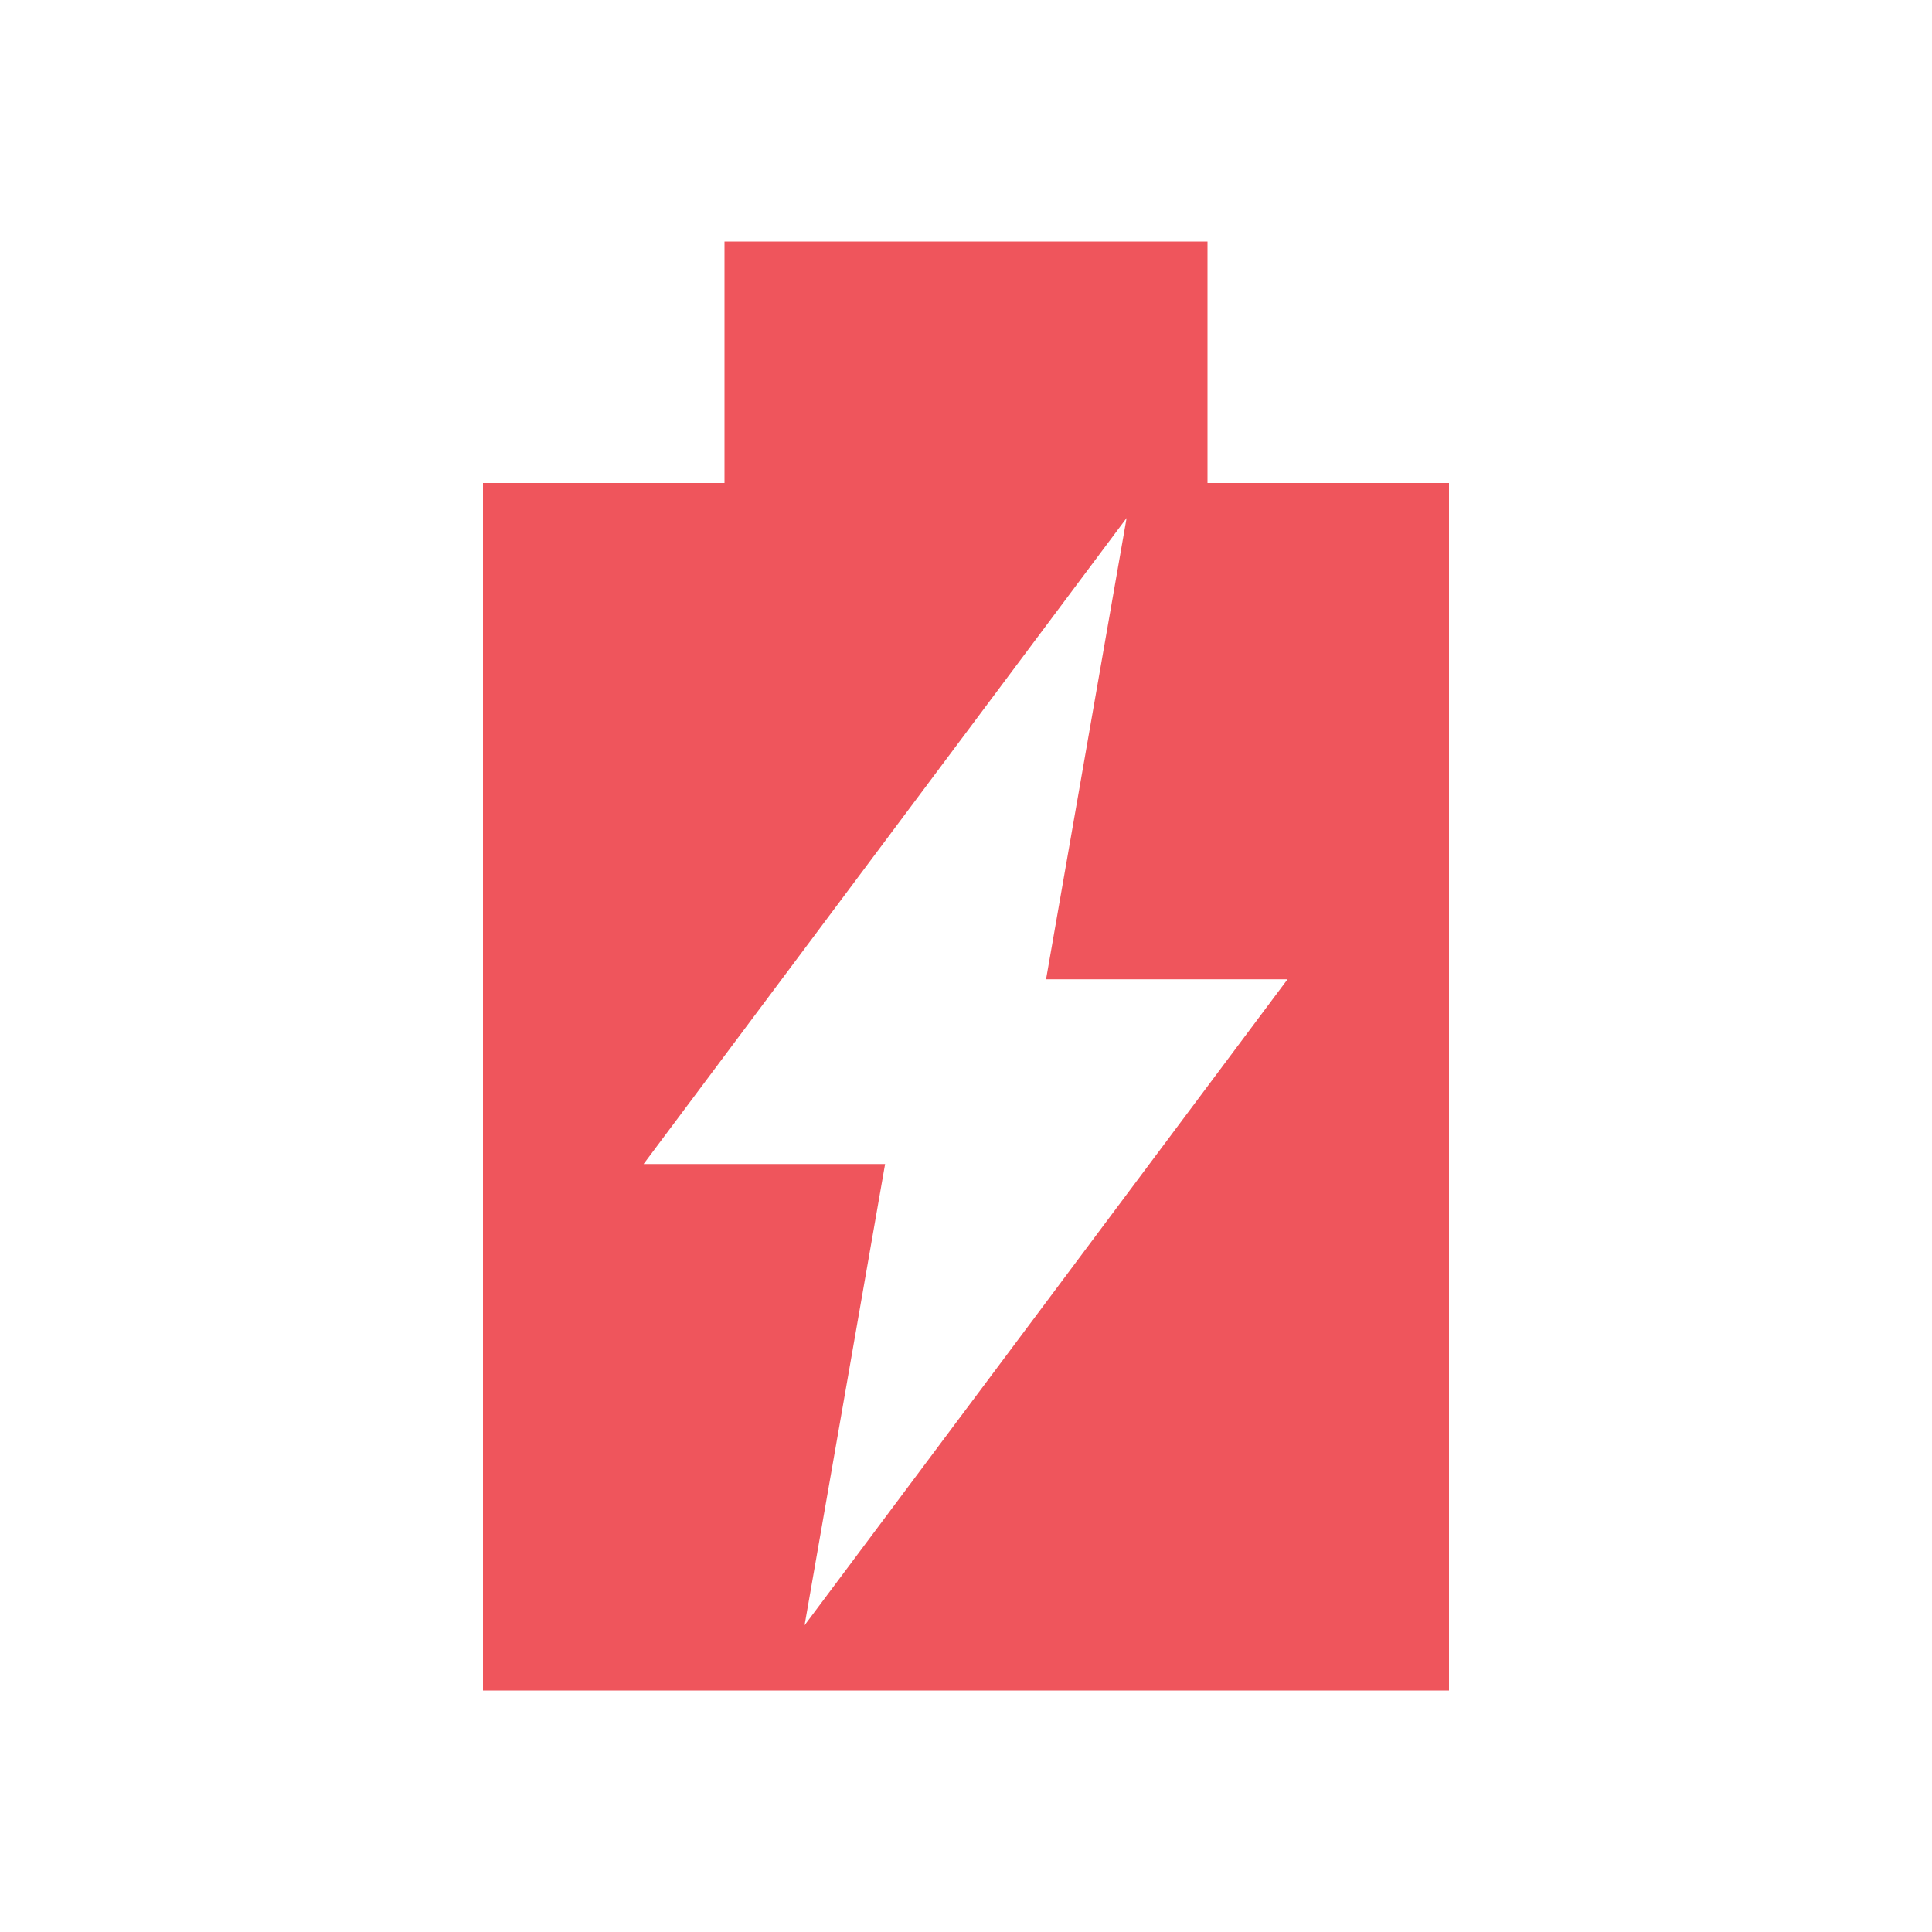
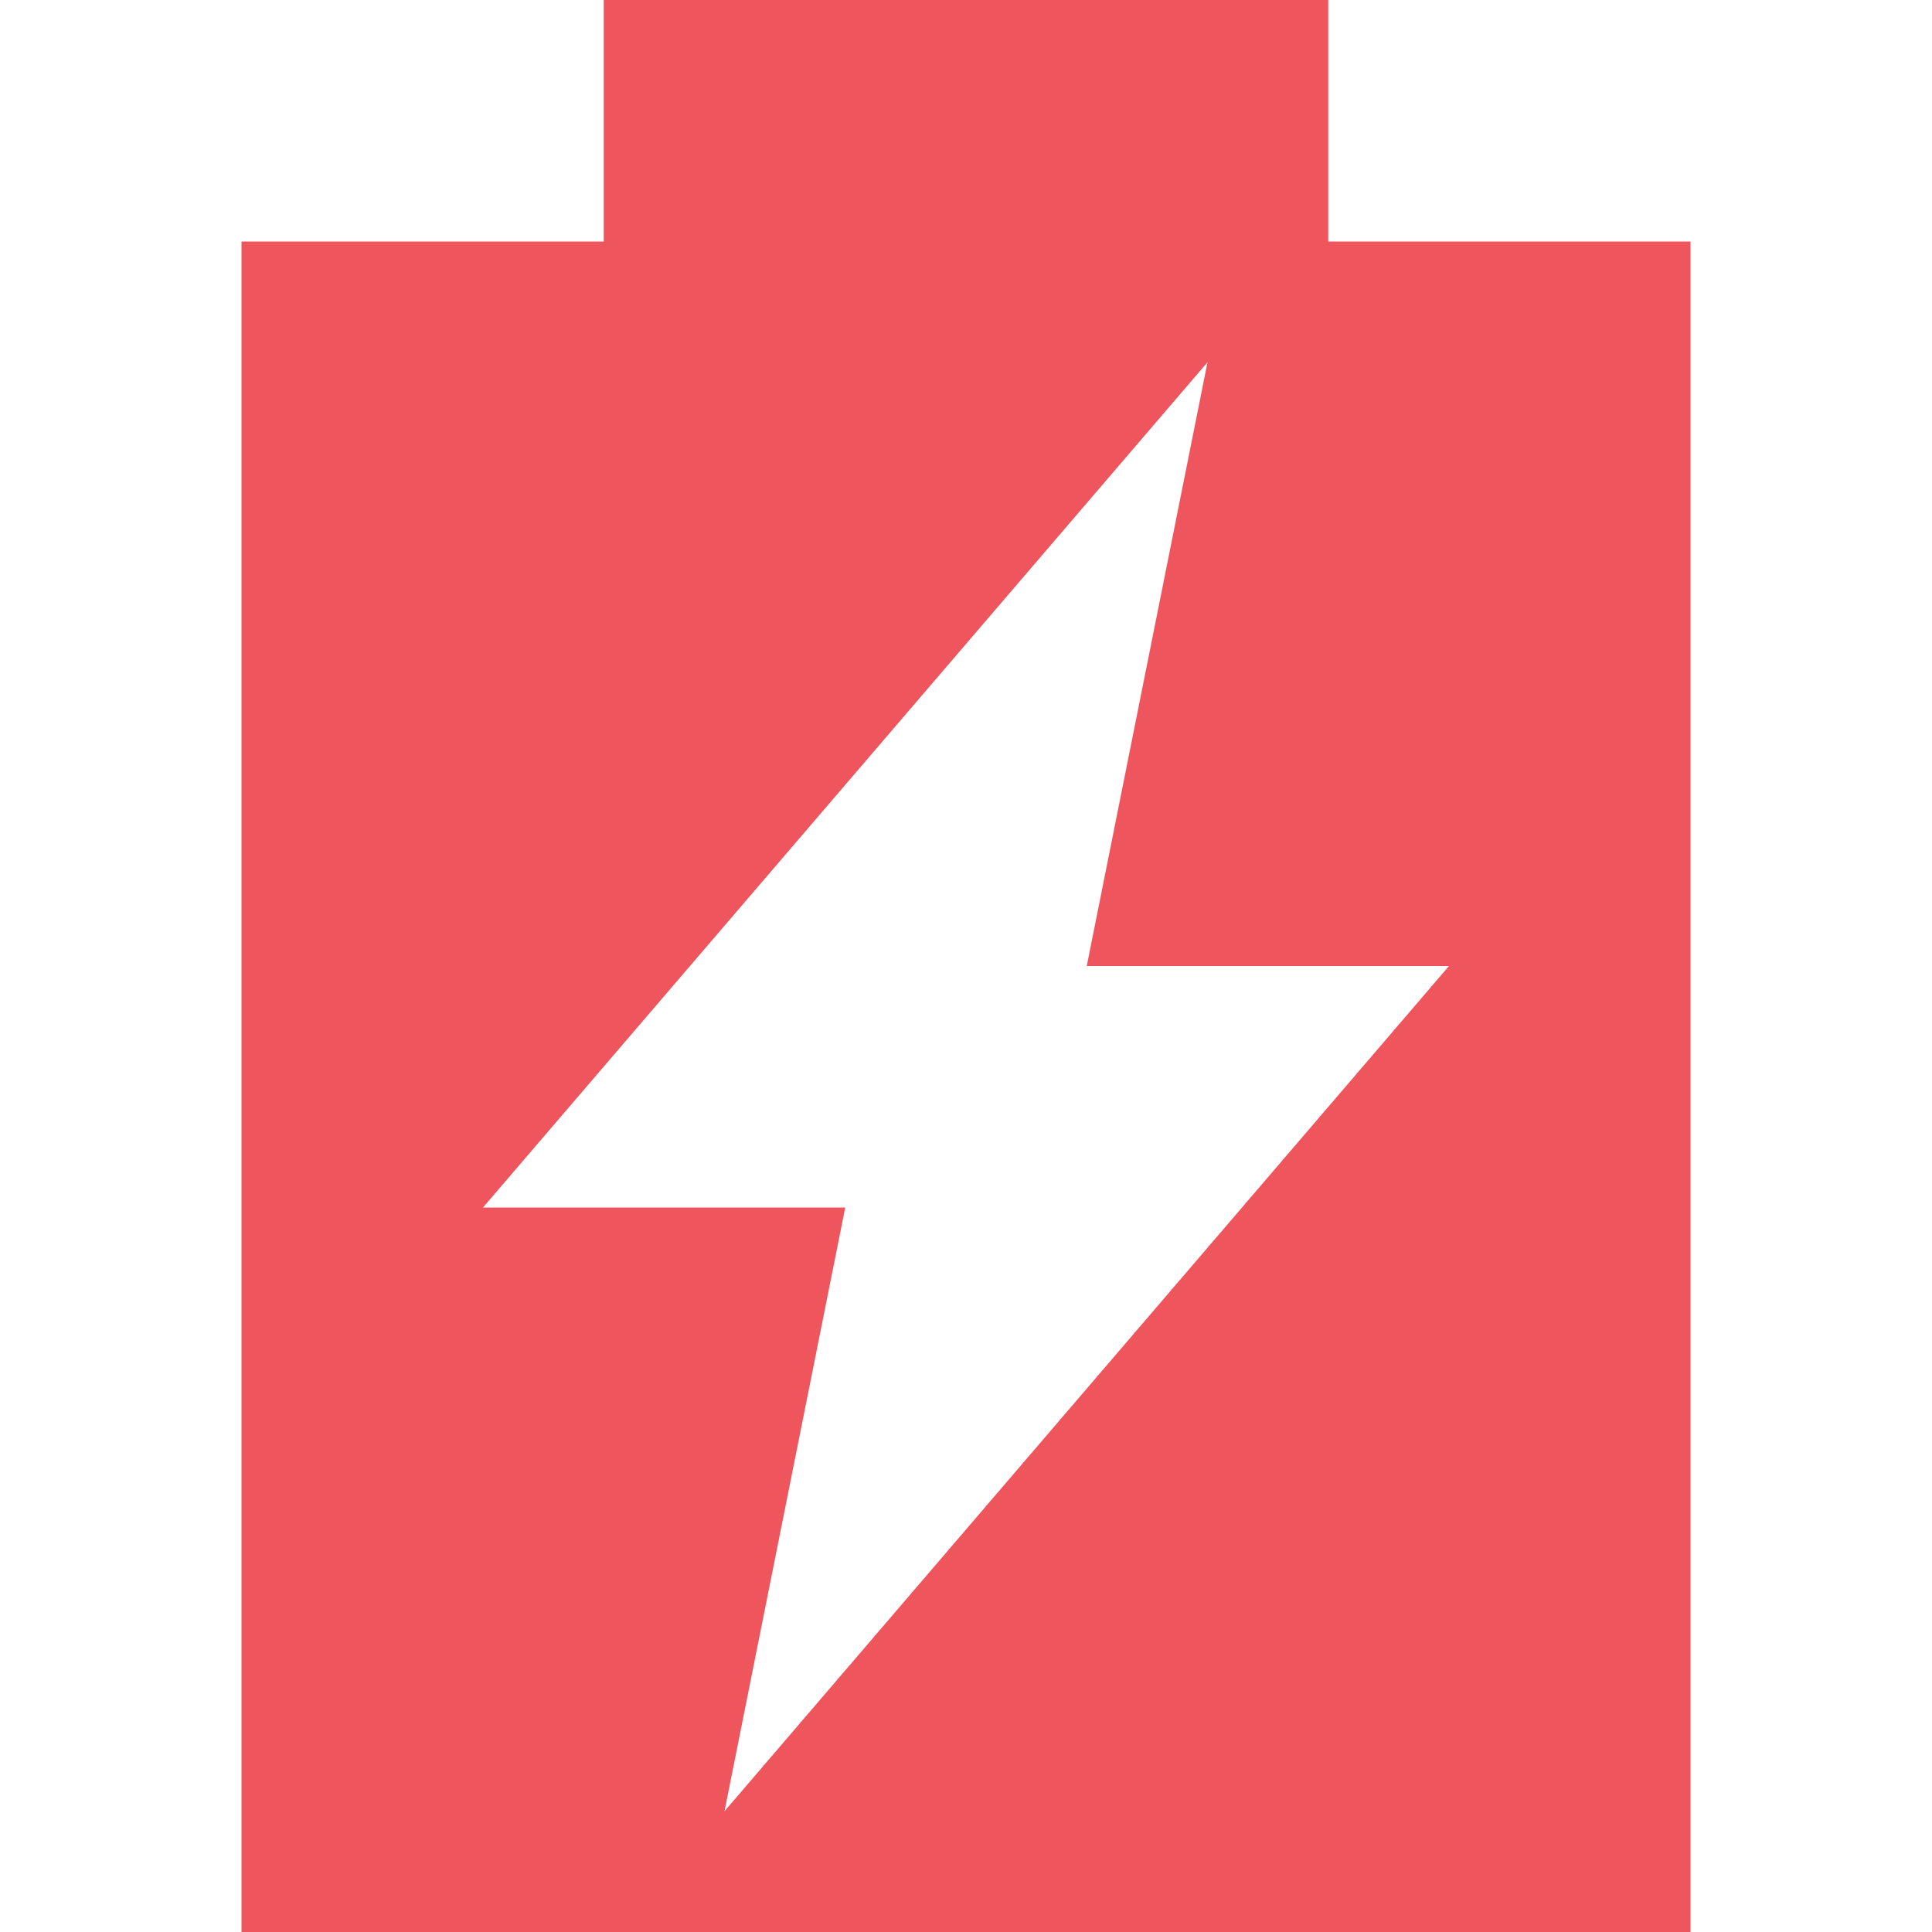
- <svg xmlns="http://www.w3.org/2000/svg" version="1.1" viewBox="0 0 16 16">
-   <path d="m6 2v2h-2v10h8v-10h-2v-2zm3.33 2.29-0.667 3.82h2l-4 5.35 0.667-3.82h-2z" style="fill:#ef555c" />
+ <svg xmlns="http://www.w3.org/2000/svg" viewBox="0 0 16 16">
+   <path d="M 5,0 5,2 2,2 2,16 14,16 14,2 11,2 11,0 5,0 z m 5,3 -1,5 3,0 -6,7 1,-5 -3,0 6,-7 z" style="fill:#ef555c" />
</svg>
